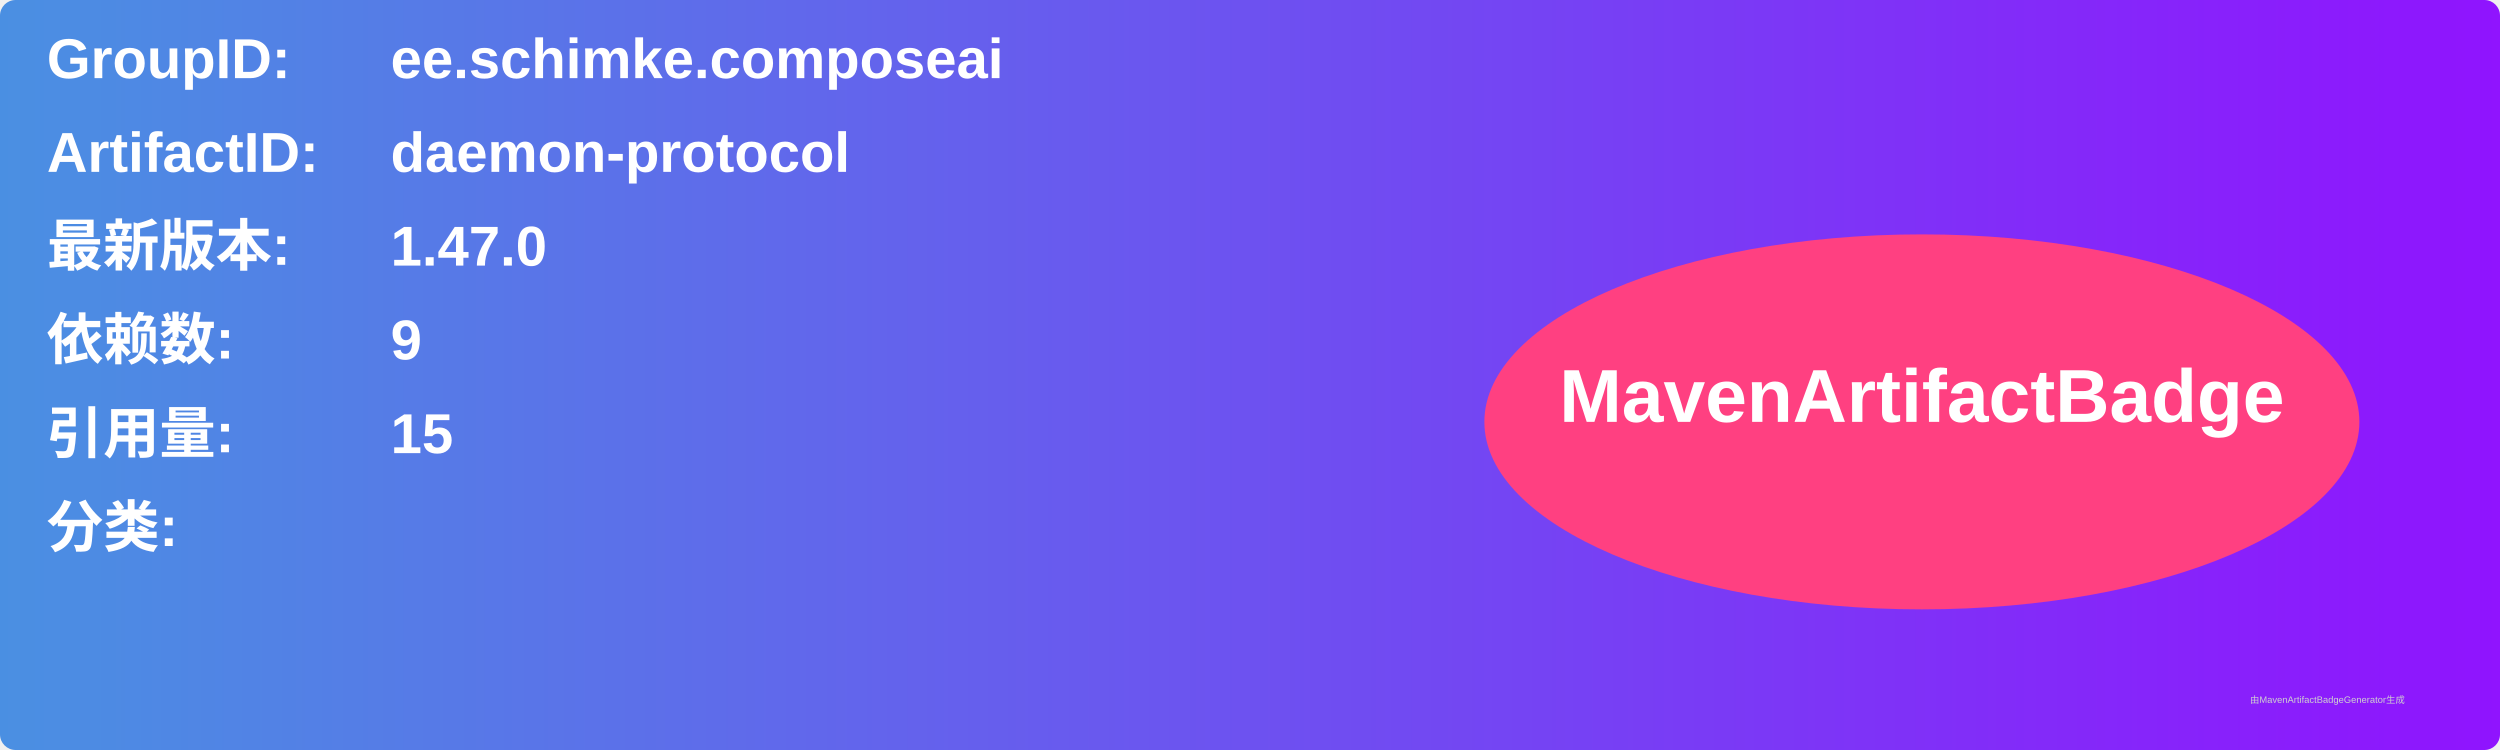
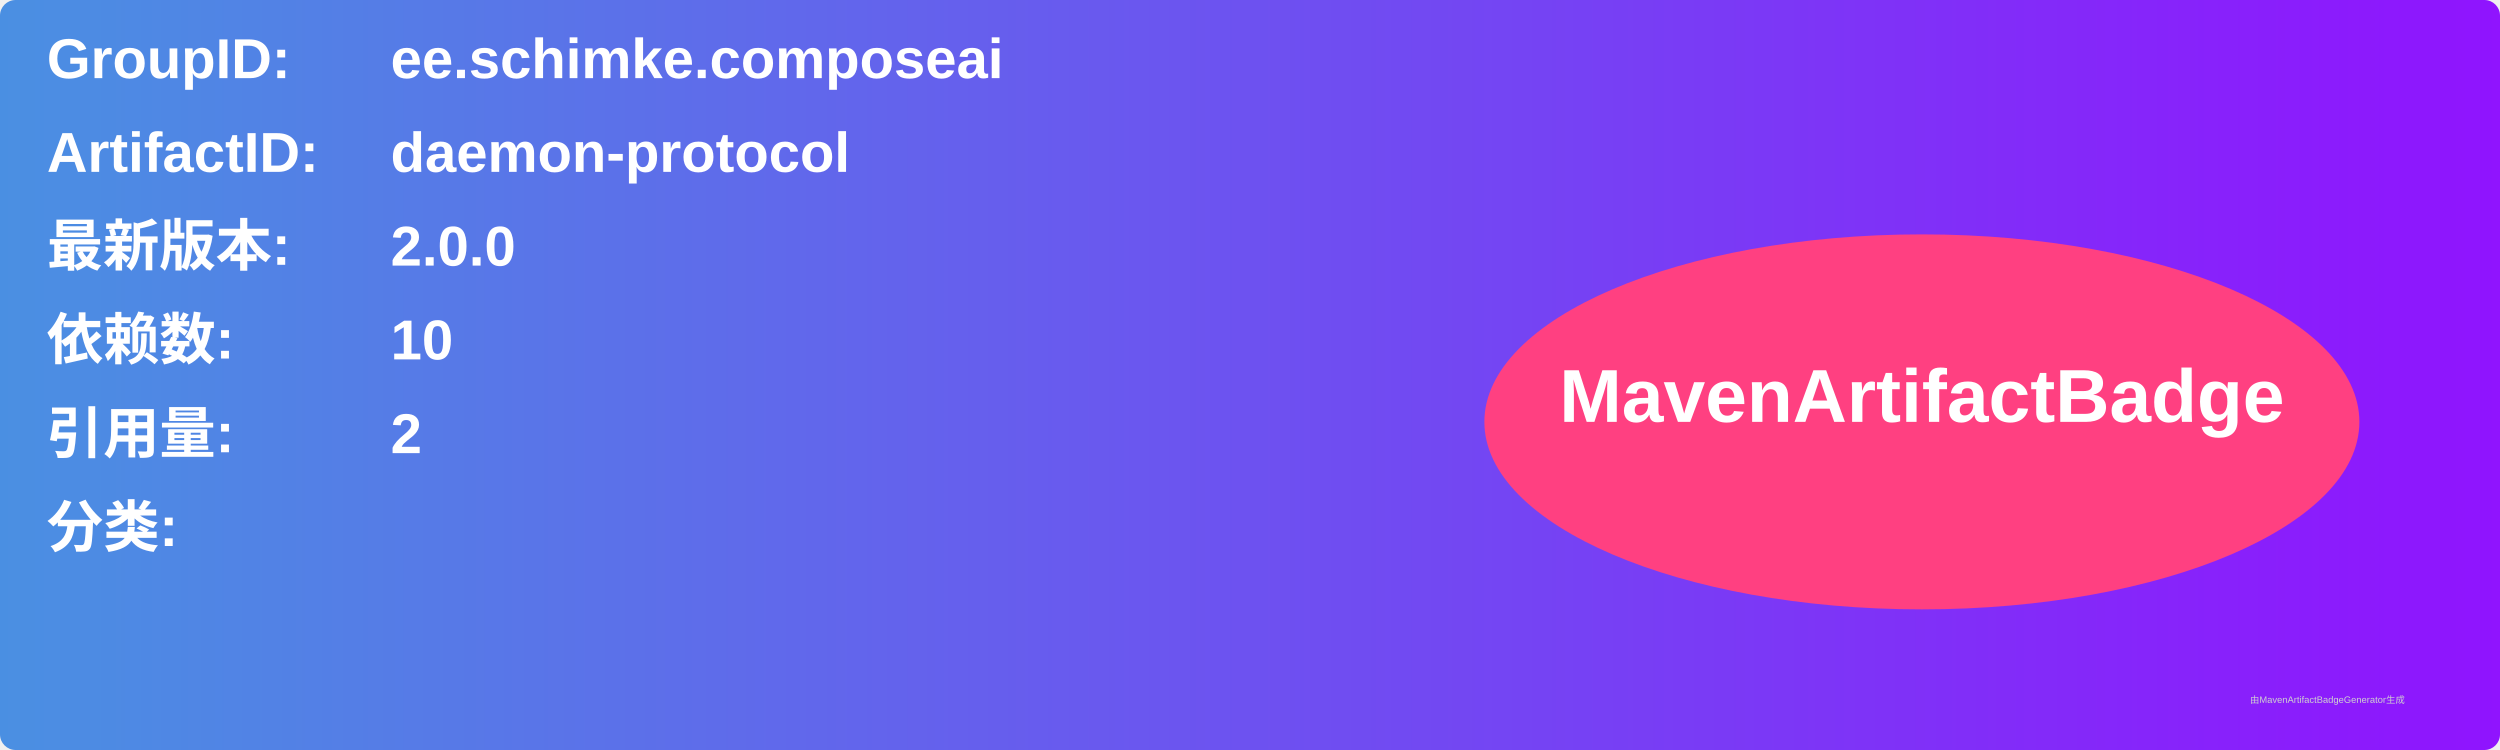
<svg xmlns="http://www.w3.org/2000/svg" width="800" height="240" viewBox="0 0 800 240">
  <linearGradient id="grad" x1="0%" y1="0%" x2="100%" y2="0%">
    <stop offset="0%" stop-color="#4a90e2" />
    <stop offset="100%" stop-color="#9013fe" />
  </linearGradient>
  <rect width="100%" height="100%" rx="5" ry="5" fill="url(#grad)" />
  <g transform="translate(15, 15)">
    <text x="0" y="10" font-family="Arial" font-size="18" fill="white" font-weight="bold" width="260">GroupID:</text>
    <text x="110" y="10" font-family="Arial" font-size="18" fill="white" font-weight="bold" width="460">ee.schimke.composeai</text>
    <text x="0" y="40" font-family="Arial" font-size="18" fill="white" font-weight="bold" width="260">ArtifactID:</text>
    <text x="110" y="40" font-family="Arial" font-size="18" fill="white" font-weight="bold" width="460">daemon-protocol</text>
    <text x="0" y="70" font-family="Arial" font-size="18" fill="white" font-weight="bold">最新版本:</text>
    <text x="110" y="70" font-family="Arial" font-size="18" fill="white" font-weight="bold">
-       <tspan font-weight="bold">1.47.0</tspan>
+       <tspan font-weight="bold">2.0.0</tspan>
    </text>
    <text x="0" y="100" font-family="Arial" font-size="18" fill="white" font-weight="bold">依赖数: </text>
    <text x="110" y="100" font-family="Arial" font-size="18" fill="white">
-       <tspan font-weight="bold">9</tspan>
+       <tspan font-weight="bold">10</tspan>
    </text>
    <text x="0" y="130" font-family="Arial" font-size="18" fill="white" font-weight="bold">引用量: </text>
    <text x="110" y="130" font-family="Arial" font-size="18" fill="white">
-       <tspan font-weight="bold">15</tspan>
+       <tspan font-weight="bold">2</tspan>
    </text>
    <text x="0" y="160" font-family="Arial" font-size="18" fill="white" font-weight="bold">分类:</text>
    <text x="10" y="190" font-family="Arial" font-size="10" fill="white">
      <tspan font-weight="bold" />
    </text>
    <ellipse cx="600" cy="120" rx="140" ry="60" fill="#ff4081" />
    <text x="600" y="120" text-anchor="middle" font-family="Arial" font-size="24" fill="white" font-weight="bold">MavenArtifactBadge</text>
  </g>
  <text x="720" y="225" font-family="Arial" font-size="3" fill="#d0d0d0">由MavenArtifactBadgeGenerator生成</text>
</svg>
